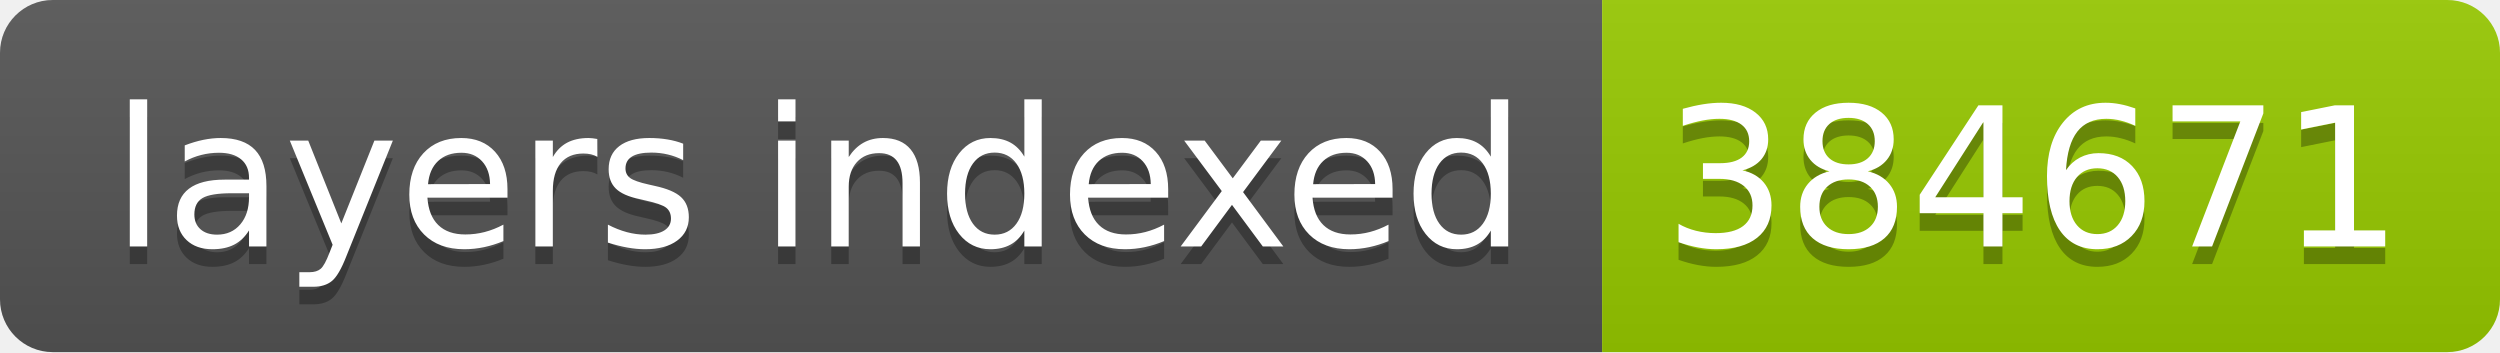
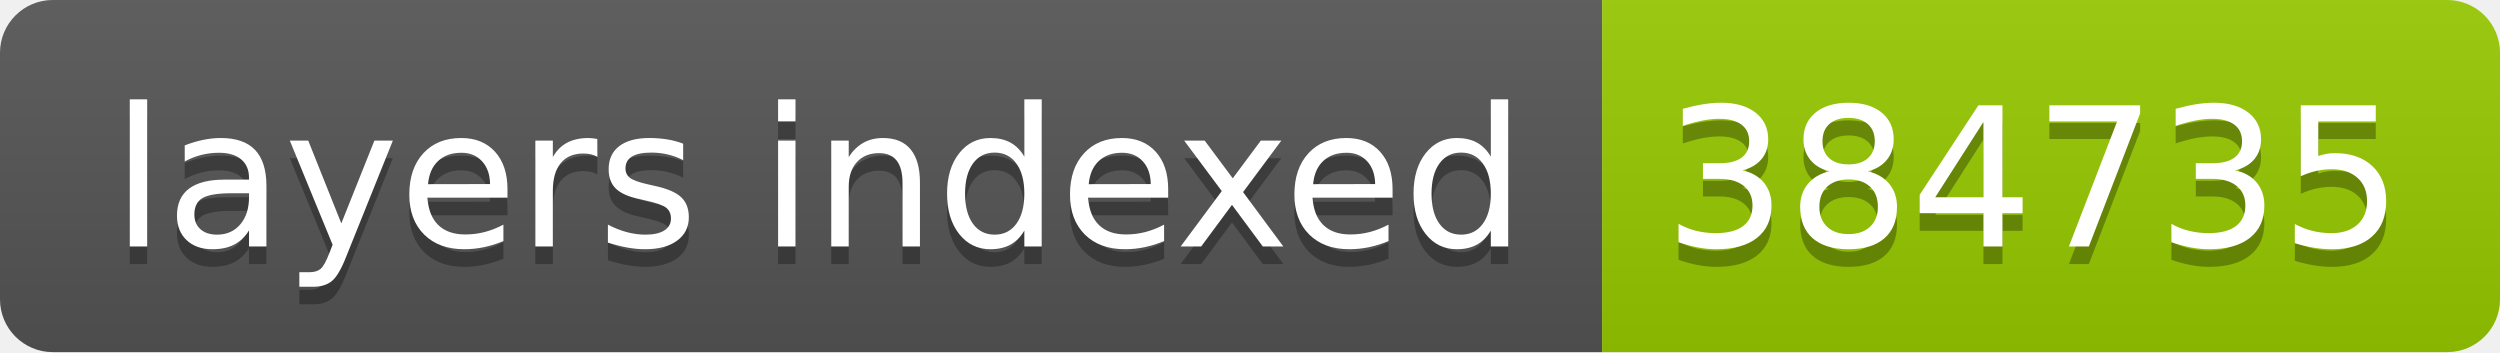
- <svg xmlns="http://www.w3.org/2000/svg" width="142" height="20" role="img" aria-label="layers indexed: 384671">
+ <svg xmlns="http://www.w3.org/2000/svg" width="142" height="20" role="img" aria-label="layers indexed: 384735">
  <linearGradient id="s" x2="0" y2="100%">
    <stop offset="0" stop-color="#bbb" stop-opacity=".1" />
    <stop offset="1" stop-opacity=".1" />
  </linearGradient>
  <clipPath id="r">
    <rect width="142" height="20" rx="3" fill="#fff" />
  </clipPath>
  <g clip-path="url(#r)">
    <rect width="91" height="20" fill="#555" />
    <rect x="91" width="51" height="20" fill="#97ca00" />
    <rect width="142" height="20" fill="url(#s)" />
  </g>
  <g fill="#fff" text-anchor="middle" font-family="Verdana,Geneva,DejaVu Sans,sans-serif" text-rendering="geometricPrecision" font-size="110">
    <text aria-hidden="true" x="465" y="150" fill="#010101" fill-opacity=".3" transform="scale(.1)" textLength="810">layers indexed</text>
    <text x="465" y="140" transform="scale(.1)" fill="#fff" textLength="810">layers indexed</text>
-     <text aria-hidden="true" x="1155" y="150" fill="#010101" fill-opacity=".3" transform="scale(.1)" textLength="410">384671</text>
-     <text x="1155" y="140" transform="scale(.1)" fill="#fff" textLength="410">384671</text>
+     <text aria-hidden="true" x="1155" y="150" fill="#010101" fill-opacity=".3" transform="scale(.1)" textLength="410">384735</text>
+     <text x="1155" y="140" transform="scale(.1)" fill="#fff" textLength="410">384735</text>
  </g>
</svg>
